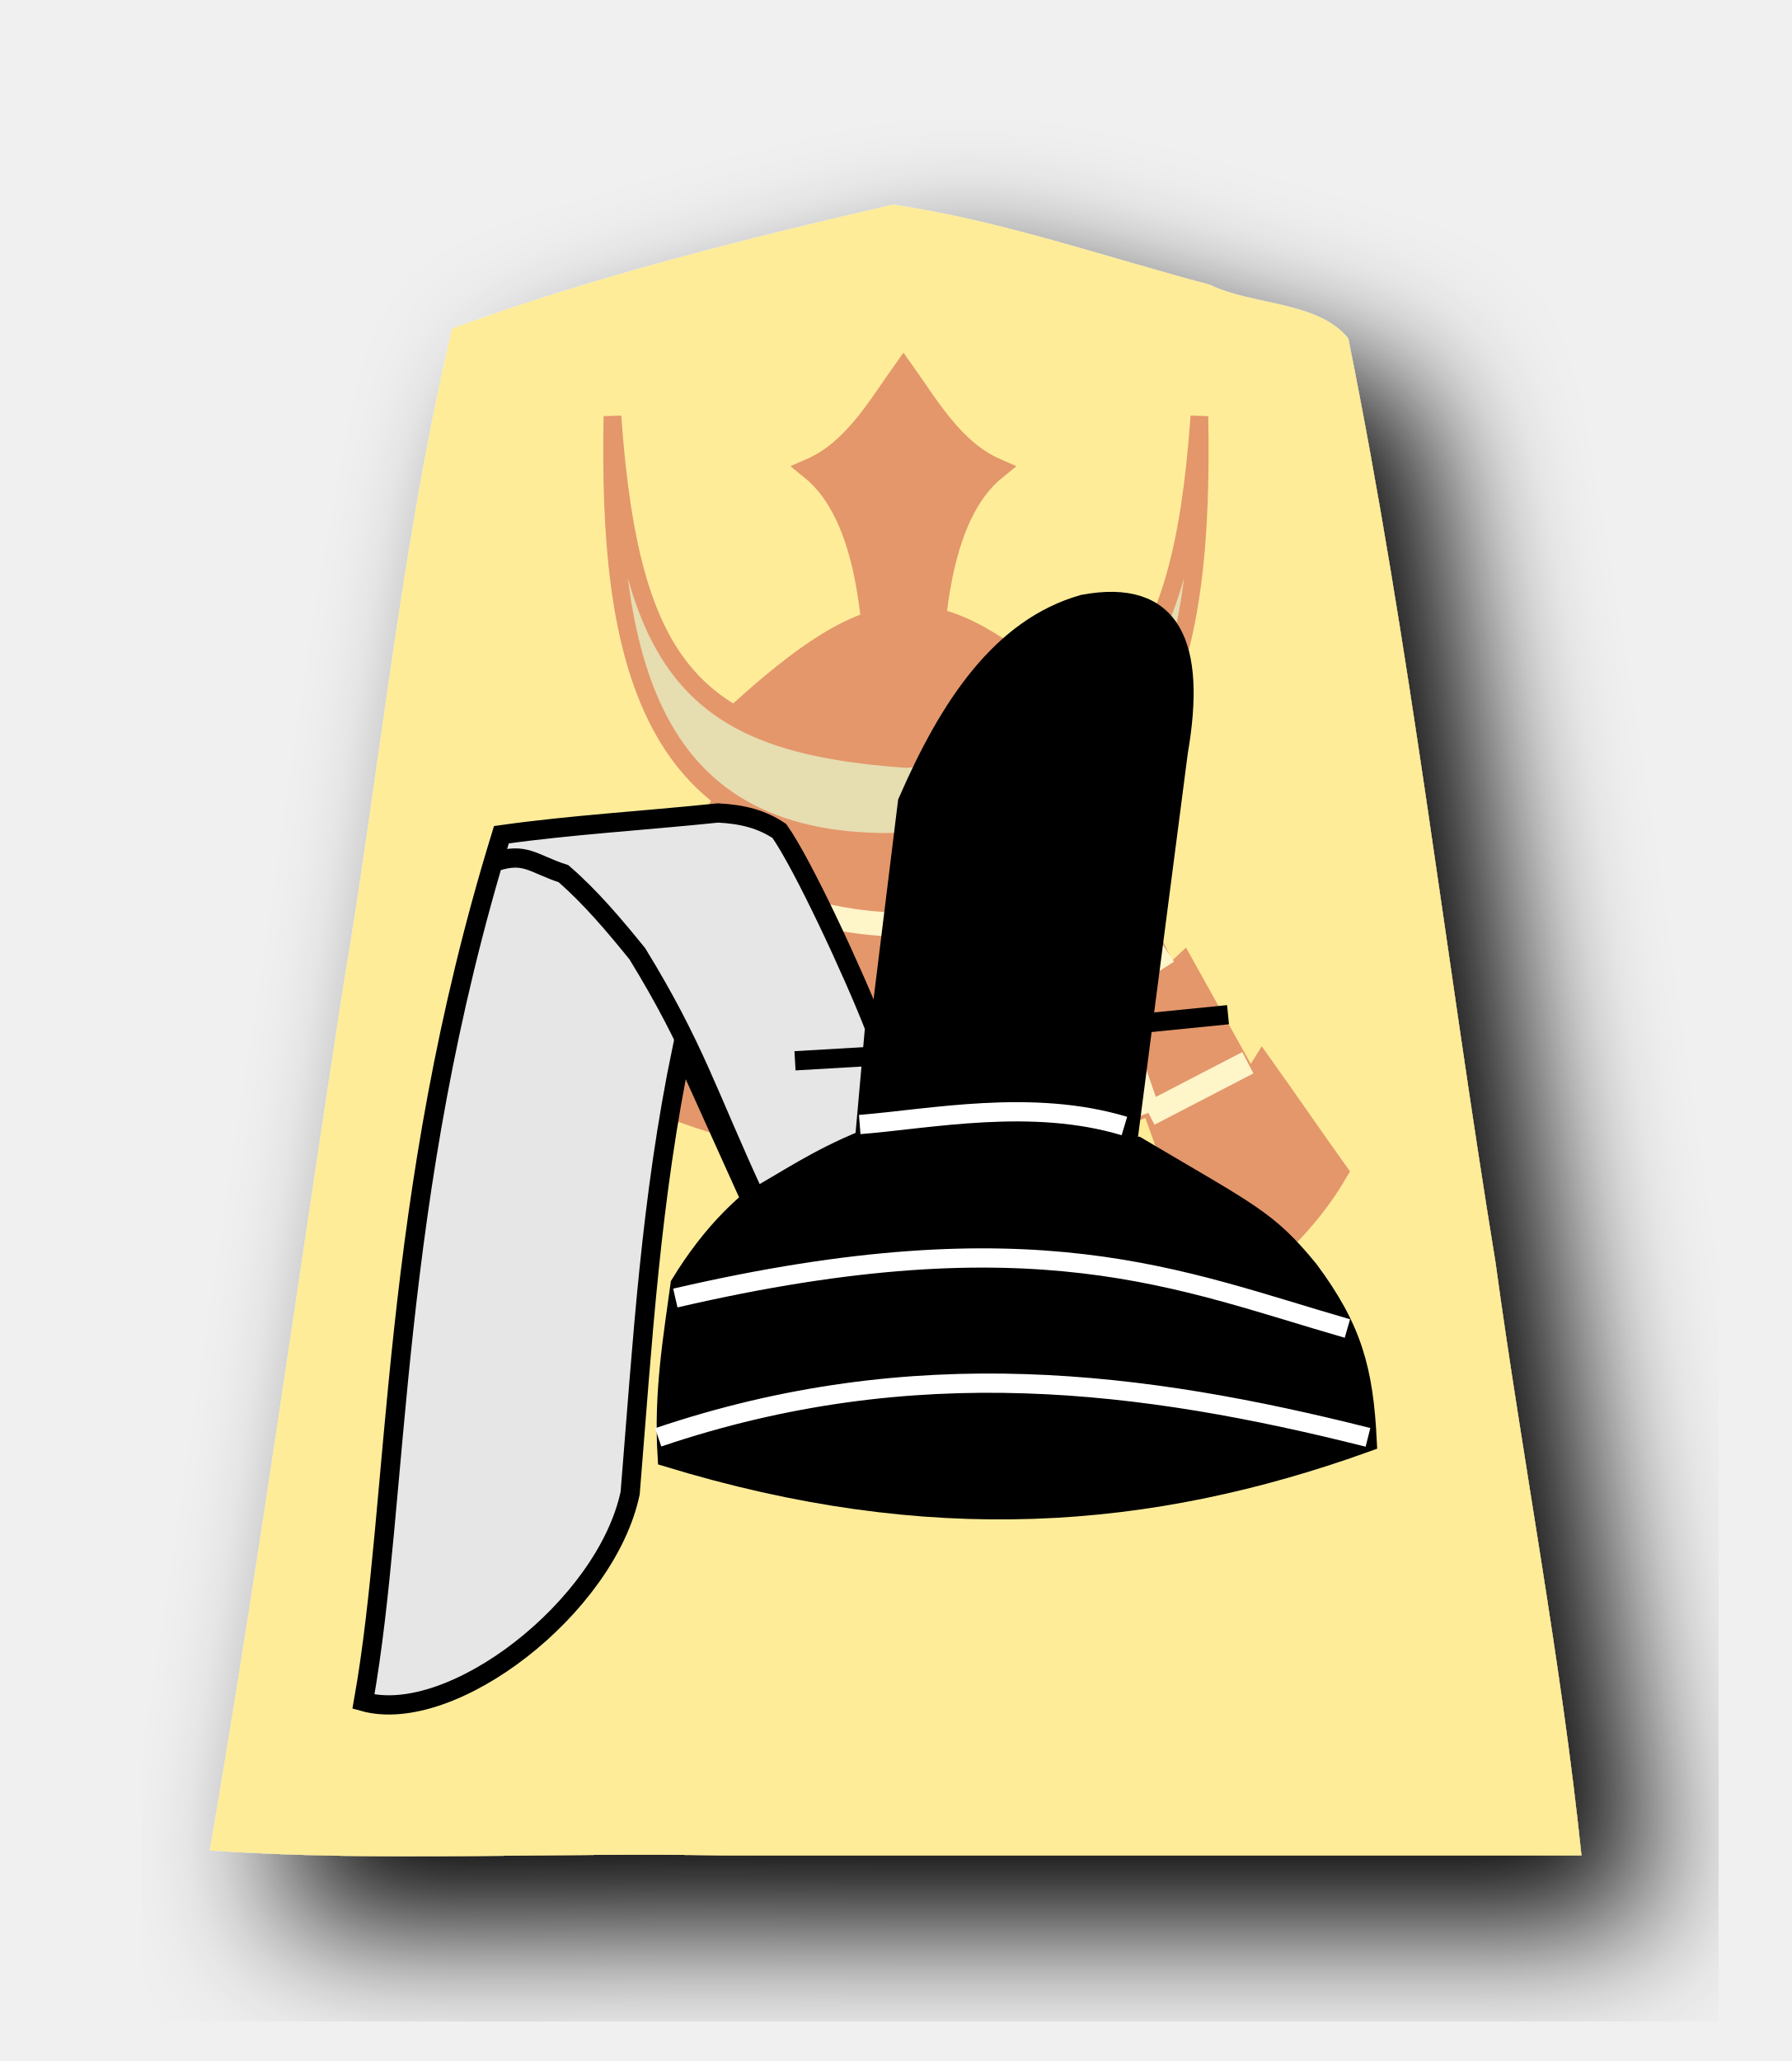
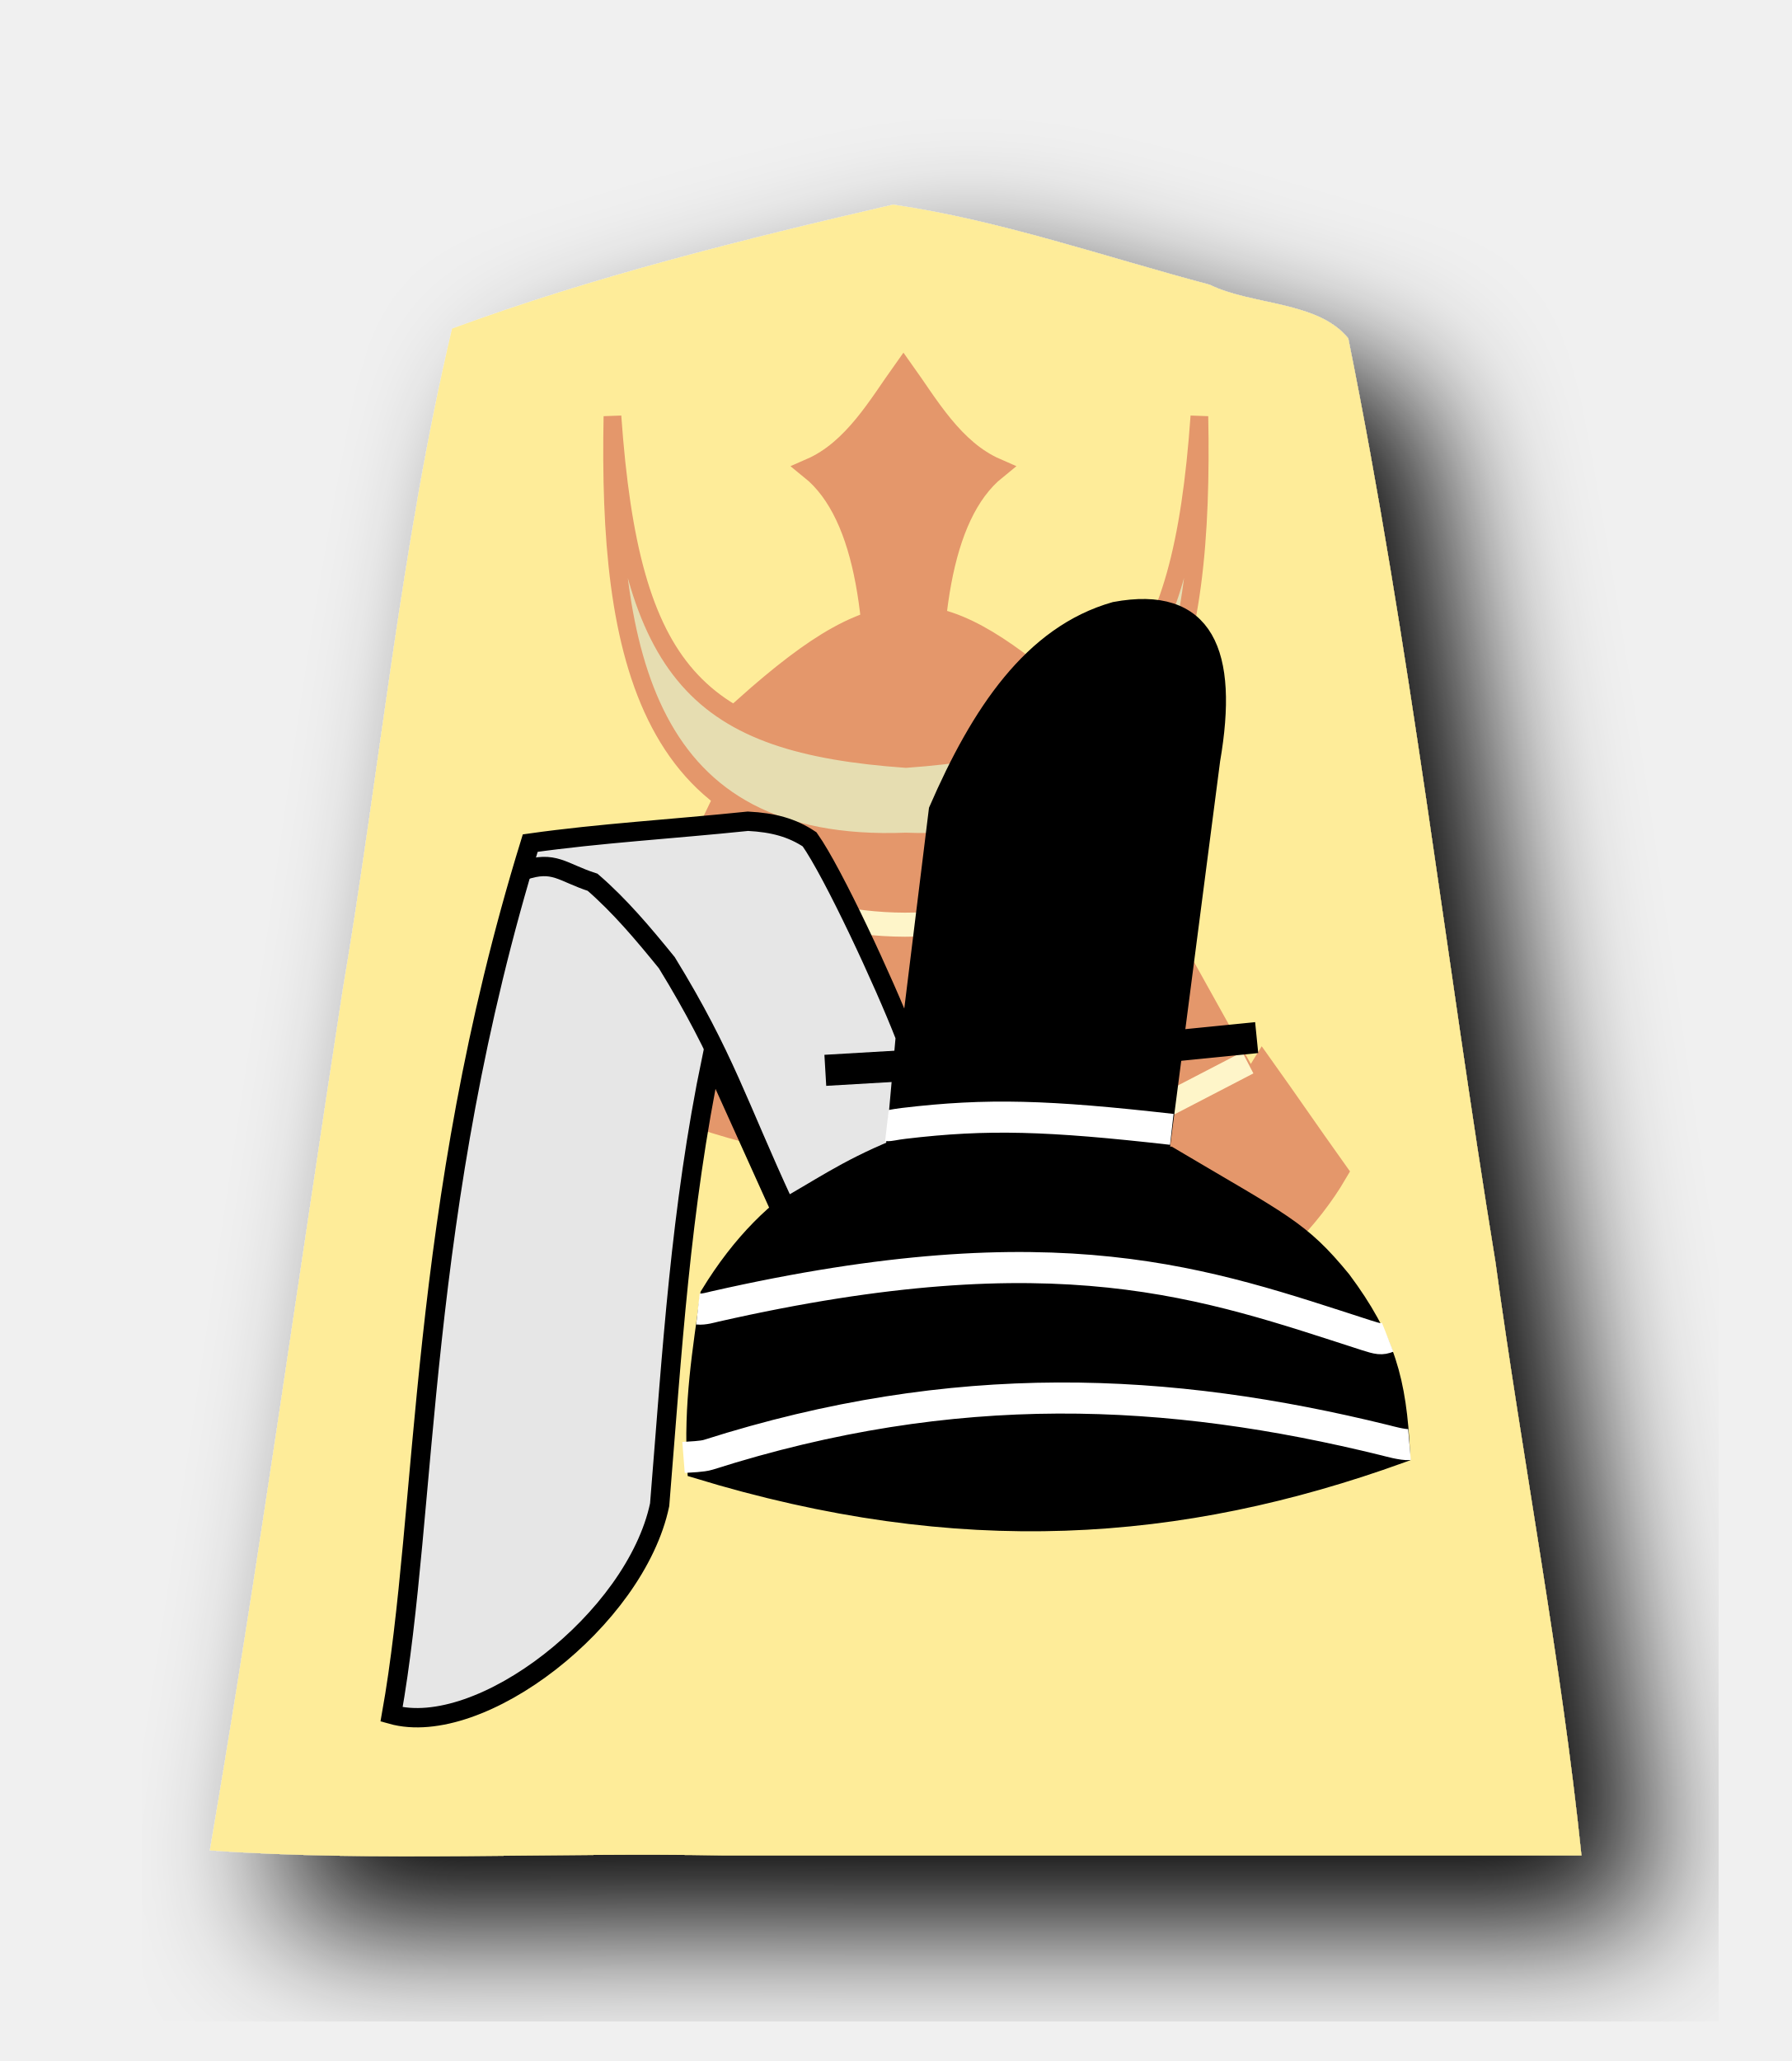
<svg xmlns="http://www.w3.org/2000/svg" width="52.157" height="60" version="1.1" id="svg1717">
  <defs id="defs1721">
    <filter style="color-interpolation-filters:sRGB" id="filter1552">
      <feFlood flood-opacity="0.498" flood-color="rgb(0,0,0)" result="flood" id="feFlood1542" />
      <feComposite in="flood" in2="SourceGraphic" operator="in" result="composite1" id="feComposite1544" />
      <feGaussianBlur in="composite1" stdDeviation="2.5" result="blur" id="feGaussianBlur1546" />
      <feOffset dx="4.57967e-15" dy="4.41314e-15" result="offset" id="feOffset1548" />
      <feComposite in="SourceGraphic" in2="offset" operator="over" result="composite2" id="feComposite1550" />
    </filter>
    <filter style="color-interpolation-filters:sRGB" id="filter1540">
      <feFlood flood-opacity="0.498" flood-color="rgb(0,0,0)" result="flood" id="feFlood1530" />
      <feComposite in="flood" in2="SourceGraphic" operator="in" result="composite1" id="feComposite1532" />
      <feGaussianBlur in="composite1" stdDeviation="2.5" result="blur" id="feGaussianBlur1534" />
      <feOffset dx="4.57967e-15" dy="4.41314e-15" result="offset" id="feOffset1536" />
      <feComposite in="SourceGraphic" in2="offset" operator="over" result="composite2" id="feComposite1538" />
    </filter>
    <filter id="drop-shadow-9">
      <feGaussianBlur in="SourceAlpha" result="blur" stdDeviation="2" id="feGaussianBlur5056" />
      <feOffset result="offsetBlur" dx="2" dy="2" id="feOffset5058" />
      <feBlend in="SourceGraphic" in2="offsetBlur" mode="normal" id="feBlend5060" />
    </filter>
    <filter id="drop-shadow-2">
      <feGaussianBlur in="SourceAlpha" result="blur" stdDeviation="2" id="feGaussianBlur6807" />
      <feOffset result="offsetBlur" dx="2" dy="2" id="feOffset6809" />
      <feBlend in="SourceGraphic" in2="offsetBlur" mode="normal" id="feBlend6811" />
    </filter>
    <filter id="drop-shadow-2-8">
      <feGaussianBlur in="SourceAlpha" result="blur" stdDeviation="2" id="feGaussianBlur6807-2" />
      <feOffset result="offsetBlur" dx="2" dy="2" id="feOffset6809-8" />
      <feBlend in="SourceGraphic" in2="offsetBlur" mode="normal" id="feBlend6811-0" />
    </filter>
    <filter id="drop-shadow-6">
      <feGaussianBlur in="SourceAlpha" result="blur" stdDeviation="2" id="feGaussianBlur5056-9" />
      <feOffset result="offsetBlur" dx="2" dy="2" id="feOffset5058-0" />
      <feBlend in="SourceGraphic" in2="offsetBlur" mode="normal" id="feBlend5060-9" />
    </filter>
  </defs>
  <filter id="drop-shadow">
    <feGaussianBlur in="SourceAlpha" result="blur" stdDeviation="2" id="feGaussianBlur1692" />
    <feOffset result="offsetBlur" dx="2" dy="2" id="feOffset1694" />
    <feBlend in="SourceGraphic" in2="offsetBlur" mode="normal" id="feBlend1696" />
  </filter>
  <g id="layer3">
    <g transform="matrix(1.333333,0,0,-1.333333,-70.30806,375.8507)" style="display:inline" id="g9438">
      <g style="fill:#ffd5e5;fill-opacity:1;filter:url(#drop-shadow-6)" id="g5765" transform="matrix(0.75,0,0,-0.75,80.45142,282.0971)">
        <path style="fill:#feec99;fill-opacity:1" id="path5763" d="m -10.96,6.237 c -4.319,1 -8.69,2.088 -12.838,3.608 -1.492,6.331 -2.103,12.88 -3.191,19.305 -1.285,8.332 -2.439,16.689 -3.86,24.997 4.847,0.346 10,0.05 14.963,0.148 H 9.085 c -0.585,-5.657 -1.718,-11.523 -2.502,-17.26 -1.462,-8.96 -2.486,-18.012 -4.288,-26.903 -0.885,-1.093 -2.799,-0.957 -4.037,-1.564 -3.053,-0.81 -6.099,-1.875 -9.218,-2.332 z" />
      </g>
    </g>
  </g>
  <g id="layer2">
    <g style="display:inline;opacity:0.469;stroke-width:1;stroke-miterlimit:4;stroke-dasharray:none" transform="matrix(0.7005504,0,0,0.7005504,-194.6918,-37.12504)" id="g4765-8">
      <g style="stroke-width:1;stroke-miterlimit:4;stroke-dasharray:none" id="g4749-0">
        <g style="stroke-width:1;stroke-miterlimit:4;stroke-dasharray:none" transform="translate(-0.1909194)" id="g4698-6">
          <g id="g4642-5" transform="translate(31.46625,-52.3259)" style="stroke:#000000;stroke-width:1;stroke-miterlimit:4;stroke-dasharray:none">
            <path transform="matrix(0.8817882,0,0,0.8893486,33.59414,15.21736)" id="path4543-7-5" d="m 282.83,136.555 c 0.204,-5.886 -0.282,-11.142 -3.009,-13.33 2.021,-0.874 3.211,-2.979 4.365,-4.579 1.153,1.599 2.344,3.705 4.365,4.579 -2.727,2.187 -3.213,7.444 -3.009,13.33 v 4e-5 c -0.479,0.154 -0.912,0.23 -1.356,0.233 -0.444,-0.003 -0.877,-0.079 -1.356,-0.233 z" style="fill:#c83737;stroke:#c83737;stroke-width:1;stroke-linecap:butt;stroke-linejoin:miter;stroke-miterlimit:4;stroke-dasharray:none;stroke-opacity:1" />
            <path id="path4545-5" d="M 97.159,111.627 C 94.395,233.017 116.773,335.819 275.143,330.702 433.513,335.819 455.891,233.017 453.127,111.627 442.062,243.914 401.615,279.031 275.143,286.665 148.672,279.031 108.224,243.914 97.159,111.627 Z" style="fill:#cccccc;stroke:#c83737;stroke-width:10.741;stroke-linecap:butt;stroke-linejoin:miter;stroke-miterlimit:4;stroke-dasharray:none;stroke-opacity:1" transform="matrix(0.06852995,0,0,0.08094496,265.4334,113.5891)" />
            <path id="path4555-4" d="m 166.796,305.119 -54.464,95.975 -8.754,-6.962 -40.59,61.713 -7.283,-9.989 c -17.702,21.022 -27.021,32.762 -44.724,53.783 14.216,20.56 44.129,49.69 71.961,55.397 13.293,-25.846 83.134,-195.794 102.034,-237.339 m 195.234,-12.578 54.464,95.975 8.754,-6.962 40.59,61.713 7.283,-9.989 c 17.702,21.022 27.021,32.762 44.724,53.783 -14.216,20.56 -44.129,49.69 -71.961,55.397 -13.293,-25.846 -83.134,-195.794 -102.034,-237.339" style="fill:#c83737;stroke:#c83737;stroke-width:13.427;stroke-linecap:butt;stroke-linejoin:miter;stroke-miterlimit:4;stroke-dasharray:none;stroke-opacity:1" transform="matrix(0.06852995,0,0,0.08094496,265.4334,113.5891)" />
            <path id="path4559-6" d="m 273.596,150.941 c 7.368,2.998 14.491,3.094 21.344,0 l -4.026,-11.426 c -4.026,1.6 -9.195,1.934 -13.229,-0.091 z" style="fill:#c83737;stroke:#c83737;stroke-width:0.985;stroke-linecap:butt;stroke-linejoin:miter;stroke-miterlimit:4;stroke-dasharray:none;stroke-opacity:1" />
            <path id="path4553-5" d="m 277.406,142.092 c 4.274,2.181 9.44,2.241 13.607,-0.031" style="fill:none;stroke:#ffffff;stroke-width:1;stroke-linecap:butt;stroke-linejoin:miter;stroke-miterlimit:4;stroke-dasharray:none;stroke-opacity:1" />
          </g>
          <path id="path4667-9" d="m 305.386,89.887 c 2.95,1.931 1.523,1.134 2.581,1.912 m 19.452,-2 c -2.95,1.931 -1.833,0.736 -2.891,1.514" style="fill:none;stroke:#ffffff;stroke-width:1;stroke-linecap:butt;stroke-linejoin:miter;stroke-miterlimit:4;stroke-dasharray:none;stroke-opacity:1" transform="translate(-0.7954951,2.740039)" />
          <path transform="translate(-2.069544,4.683662)" style="fill:none;stroke:#ffffff;stroke-width:1;stroke-linecap:butt;stroke-linejoin:miter;stroke-miterlimit:4;stroke-dasharray:none;stroke-opacity:1" d="m 303.464,92.473 4.109,2.132 m 24.463,-2.132 -4.109,2.132" id="path4676-2" />
          <path style="fill:none;stroke:#ffffff;stroke-width:1;stroke-linecap:butt;stroke-linejoin:miter;stroke-miterlimit:4;stroke-dasharray:none;stroke-opacity:1" d="m 305.437,99.101 4.505,-11.902 m 11.651,-0.223 4.25,12.266" id="path4684-3" />
        </g>
        <path id="path4726-6" d="m 308.939,82.397 c 5.872,-5.234 8.038,-4.799 13.62,0.085 -2.865,1.17 -3.08,1.033 -6.698,1.682 -2.515,-0.68 -0.546,-0.174 -3.609,-0.455 z" style="fill:#c83737;stroke:#c83737;stroke-width:1;stroke-linecap:butt;stroke-linejoin:miter;stroke-miterlimit:4;stroke-dasharray:none;stroke-opacity:1" />
      </g>
    </g>
  </g>
  <g id="layer1">
-     <g transform="matrix(-0.7005504,0,0,0.7005504,145.9201,-23.81524)" id="g10819-8" style="display:inline">
-       <g style="display:inline;stroke-width:0.6;stroke-miterlimit:4;stroke-dasharray:none" transform="matrix(1.333333,0,0,-1.333333,-0.7292818,396.8507)" id="g2322-6">
-         <path style="fill:none;stroke:#000000;stroke-width:0.6;stroke-linecap:butt;stroke-linejoin:miter;stroke-miterlimit:4;stroke-dasharray:none;stroke-opacity:1" d="m 118.488,240.517 2.675,-0.268" id="path2304-3" />
-         <g id="g2320-0" style="stroke-width:0.6;stroke-miterlimit:4;stroke-dasharray:none">
-           <path style="fill:#000000;stroke:#000000;stroke-width:0.6;stroke-linecap:butt;stroke-linejoin:miter;stroke-miterlimit:4;stroke-dasharray:none;stroke-opacity:1" d="m 114.124,227.219 c 6.709,0.471 12.996,0.068 22.131,7.8e-4 m -0.689,4.893 c -3.946,6.473 -10.013,4.359 -14.242,4.302 -3.534,-2.095 -4.053,-2.265 -5.348,-3.843 -1.369,-1.839 -1.717,-3.117 -1.827,-5.375 6.827,-2.46 13.65,-2.965 21.819,-0.47 0.125,2.005 -0.174,3.706 -0.402,5.386 z" id="path2306-6" />
-           <g transform="matrix(0.3859882,0,0,-0.3859882,-313.6344,292.8076)" id="g2314-8" style="stroke-width:1.554;stroke-miterlimit:4;stroke-dasharray:none">
-             <g transform="translate(29.31297,-3.810686)" id="g2312-7" style="stroke-width:1.554;stroke-miterlimit:4;stroke-dasharray:none">
-               <path style="fill:#e6e6e6;stroke:#000000;stroke-width:1.554;stroke-linecap:butt;stroke-linejoin:miter;stroke-miterlimit:4;stroke-dasharray:none;stroke-opacity:1" d="m 1134.293,141.964 c 2.546,12.293 3.185,23.556 4.198,35.943 1.943,9.214 14.401,18.842 21.54,16.842 -2.932,-16.412 -2.032,-40.456 -11.142,-69.998 -5.61,-0.793 -11.377,-1.122 -17.493,-1.757 -2.038,0.106 -3.542,0.515 -4.954,1.455 -1.896,2.68 -6.004,11.521 -7.692,15.867 l 0.805,9.044 c 3.986,1.632 6.222,3.263 9.188,4.895 z" id="path2310-0" />
-               <path style="fill:none;stroke:#000000;stroke-width:1.554;stroke-linecap:butt;stroke-linejoin:miter;stroke-miterlimit:4;stroke-dasharray:none;stroke-opacity:1" d="m 1128.508,153.787 c 3.687,-7.96 4.77,-11.874 9.407,-19.427 1.879,-2.316 3.789,-4.585 5.961,-6.462 2.47,-0.799 3.083,-1.784 5.553,-0.949" id="path2308-7" />
+     <g style="display:inline" id="g10819-8-8" transform="matrix(-0.7041094,0,0,0.7041094,147.4267,-23.81551)">
+       <g id="g2322-6-0" transform="matrix(1.333333,0,0,-1.333333,-0.7292818,396.8507)" style="display:inline;stroke-width:0.6;stroke-miterlimit:4;stroke-dasharray:none">
+         <path id="path2304-3-5" d="m 118.608,240.095 2.675,-0.268" style="fill:none;stroke:#000000;stroke-width:0.964;stroke-linecap:butt;stroke-linejoin:miter;stroke-miterlimit:4;stroke-dasharray:none;stroke-opacity:1" />
+         <g style="stroke-width:0.6;stroke-miterlimit:4;stroke-dasharray:none" id="g2320-0-8">
+           <path id="path2306-6-0" d="m 114.124,227.219 c 6.709,0.471 12.996,0.068 22.131,7.8e-4 m -0.689,4.893 c -3.946,6.473 -10.013,4.359 -14.242,4.302 -3.534,-2.095 -4.053,-2.265 -5.348,-3.843 -1.369,-1.839 -1.717,-3.117 -1.827,-5.375 6.827,-2.46 13.65,-2.965 21.819,-0.47 0.125,2.005 -0.174,3.706 -0.402,5.386 z" style="fill:#000000;stroke:#000000;stroke-width:0.6;stroke-linecap:butt;stroke-linejoin:miter;stroke-miterlimit:4;stroke-dasharray:none;stroke-opacity:1" />
+           <g style="stroke-width:1.554;stroke-miterlimit:4;stroke-dasharray:none" id="g2314-8-8" transform="matrix(0.3859882,0,0,-0.3859882,-313.6344,292.8076)">
+             <g style="stroke-width:1.554;stroke-miterlimit:4;stroke-dasharray:none" id="g2312-7-7" transform="translate(29.31297,-3.810686)">
+               <path id="path2310-0-0" d="m 1134.293,141.964 c 2.546,12.293 3.185,23.556 4.198,35.943 1.943,9.214 14.401,18.842 21.54,16.842 -2.932,-16.412 -2.032,-40.456 -11.142,-69.998 -5.61,-0.793 -11.377,-1.122 -17.493,-1.757 -2.038,0.106 -3.542,0.515 -4.954,1.455 -1.896,2.68 -6.004,11.521 -7.692,15.867 l 0.805,9.044 c 3.986,1.632 6.222,3.263 9.188,4.895 z" style="fill:#e6e6e6;stroke:#000000;stroke-width:1.554;stroke-linecap:butt;stroke-linejoin:miter;stroke-miterlimit:4;stroke-dasharray:none;stroke-opacity:1" />
+               <path id="path2308-7-5" d="m 1128.508,153.787 c 3.687,-7.96 4.77,-11.874 9.407,-19.427 1.879,-2.316 3.789,-4.585 5.961,-6.462 2.47,-0.799 3.083,-1.784 5.553,-0.949" style="fill:none;stroke:#000000;stroke-width:1.554;stroke-linecap:butt;stroke-linejoin:miter;stroke-miterlimit:4;stroke-dasharray:none;stroke-opacity:1" />
            </g>
          </g>
-           <path style="fill:#000000;stroke:#000000;stroke-width:0.6;stroke-linecap:butt;stroke-linejoin:miter;stroke-miterlimit:4;stroke-dasharray:none;stroke-opacity:1" d="m 121.635,236.411 -1.596,12.295 c -0.575,3.328 0.189,5.118 2.961,4.602 2.554,-0.726 4.173,-3.159 5.478,-6.164 l 1.298,-10.541 c -4.459,0.424 -5.932,0.117 -8.14,-0.191 z" id="path2316-0" />
-           <path style="fill:none;stroke:#ffffff;stroke-width:0.6;stroke-linecap:butt;stroke-linejoin:miter;stroke-miterlimit:4;stroke-dasharray:none;stroke-opacity:1" d="m 114.767,230.736 c 5.236,1.507 9.717,3.556 20.949,0.95" id="path2318-1" />
+           <path id="path2316-0-9" d="m 121.635,236.411 -1.596,12.295 c -0.575,3.328 0.189,5.118 2.961,4.602 2.554,-0.726 4.173,-3.159 5.478,-6.164 l 1.298,-10.541 c -4.459,0.424 -5.932,0.117 -8.14,-0.191 z" style="fill:#000000;stroke:#000000;stroke-width:0.6;stroke-linecap:butt;stroke-linejoin:miter;stroke-miterlimit:4;stroke-dasharray:none;stroke-opacity:1" />
+           <path id="path2318-1-0" d="m 114.546,230.804 c 0.192,-0.076 0.282,-0.062 0.668,0.062 4.965,1.6 9.507,3.317 20.202,0.889 0.1,-0.023 0.344,-0.097 0.521,-0.077" style="fill:none;stroke:#ffffff;stroke-width:0.964;stroke-linecap:butt;stroke-linejoin:miter;stroke-miterlimit:4;stroke-dasharray:none;stroke-opacity:1" />
        </g>
-         <path id="path2302-3" d="m 126.314,239.412 5.672,-0.332" style="fill:none;stroke:#000000;stroke-width:0.6;stroke-linecap:butt;stroke-linejoin:miter;stroke-miterlimit:4;stroke-dasharray:none;stroke-opacity:1" />
+         <path style="fill:none;stroke:#000000;stroke-width:0.964;stroke-linecap:butt;stroke-linejoin:miter;stroke-miterlimit:4;stroke-dasharray:none;stroke-opacity:1" d="m 126.314,239.412 5.672,-0.332" id="path2302-3-3" />
      </g>
-       <path style="fill:none;stroke:#ffffff;stroke-width:0.8;stroke-linecap:butt;stroke-linejoin:miter;stroke-miterlimit:4;stroke-dasharray:none;stroke-opacity:1" d="m 151.438,93.726 c 9.313,-2.344 18.867,-3.599 29.5,0" id="path2725-6" />
-       <path style="fill:none;stroke:#ffffff;stroke-width:0.8;stroke-linecap:butt;stroke-linejoin:miter;stroke-miterlimit:4;stroke-dasharray:none;stroke-opacity:1" d="m 161.562,80.788 c 3.843,-1.158 8.042,-0.299 11,-0.062" id="path2727-0" />
+       <path id="path2725-6-2" d="m 151.095,93.551 c 0.279,0.024 0.88,-0.147 1.001,-0.177 8.975,-2.211 17.801,-2.648 27.993,0.597 0.252,0.08 0.756,0.091 1.026,0.112" style="fill:none;stroke:#ffffff;stroke-width:1.285;stroke-linecap:butt;stroke-linejoin:miter;stroke-miterlimit:4;stroke-dasharray:none;stroke-opacity:1" />
+       <path id="path2727-0-4" d="m 160.924,80.518 c 5.121,-0.58 7.63,-0.659 11.078,-0.248 0.44,0.052 0.574,0.107 0.703,0.092" style="fill:none;stroke:#ffffff;stroke-width:1.285;stroke-linecap:butt;stroke-linejoin:miter;stroke-miterlimit:4;stroke-dasharray:none;stroke-opacity:1" />
    </g>
  </g>
</svg>
